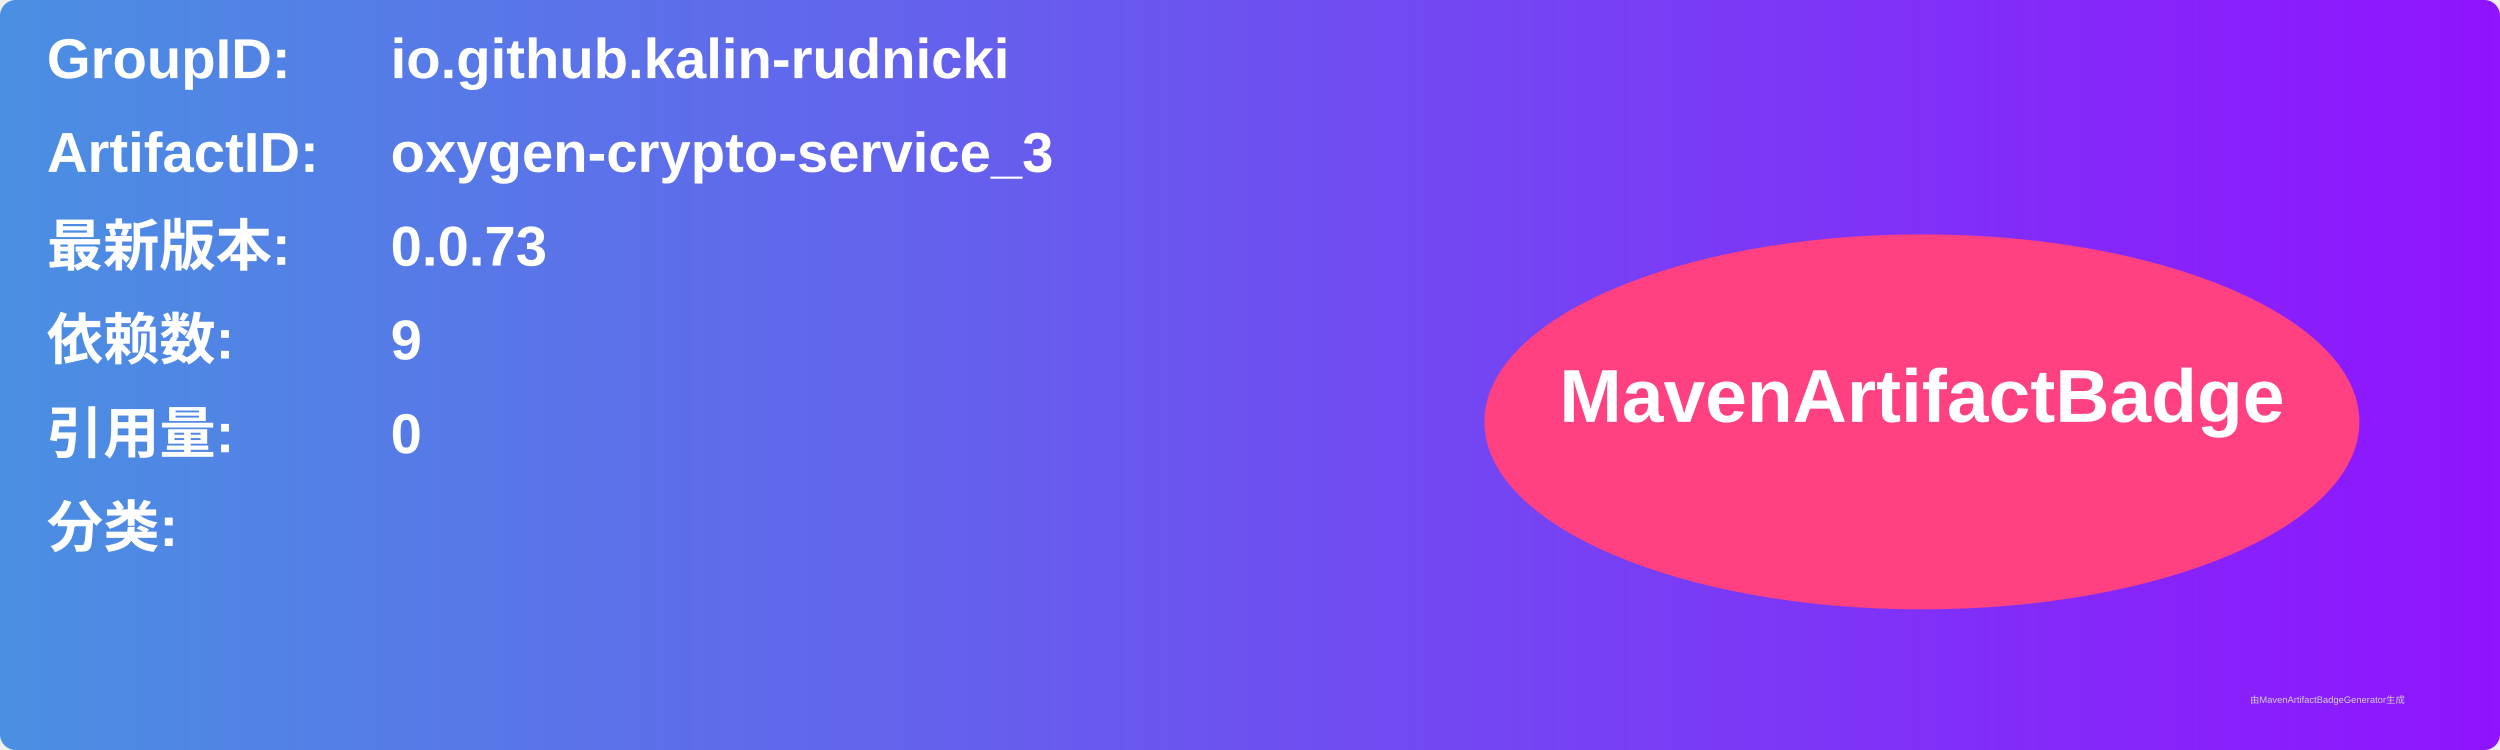
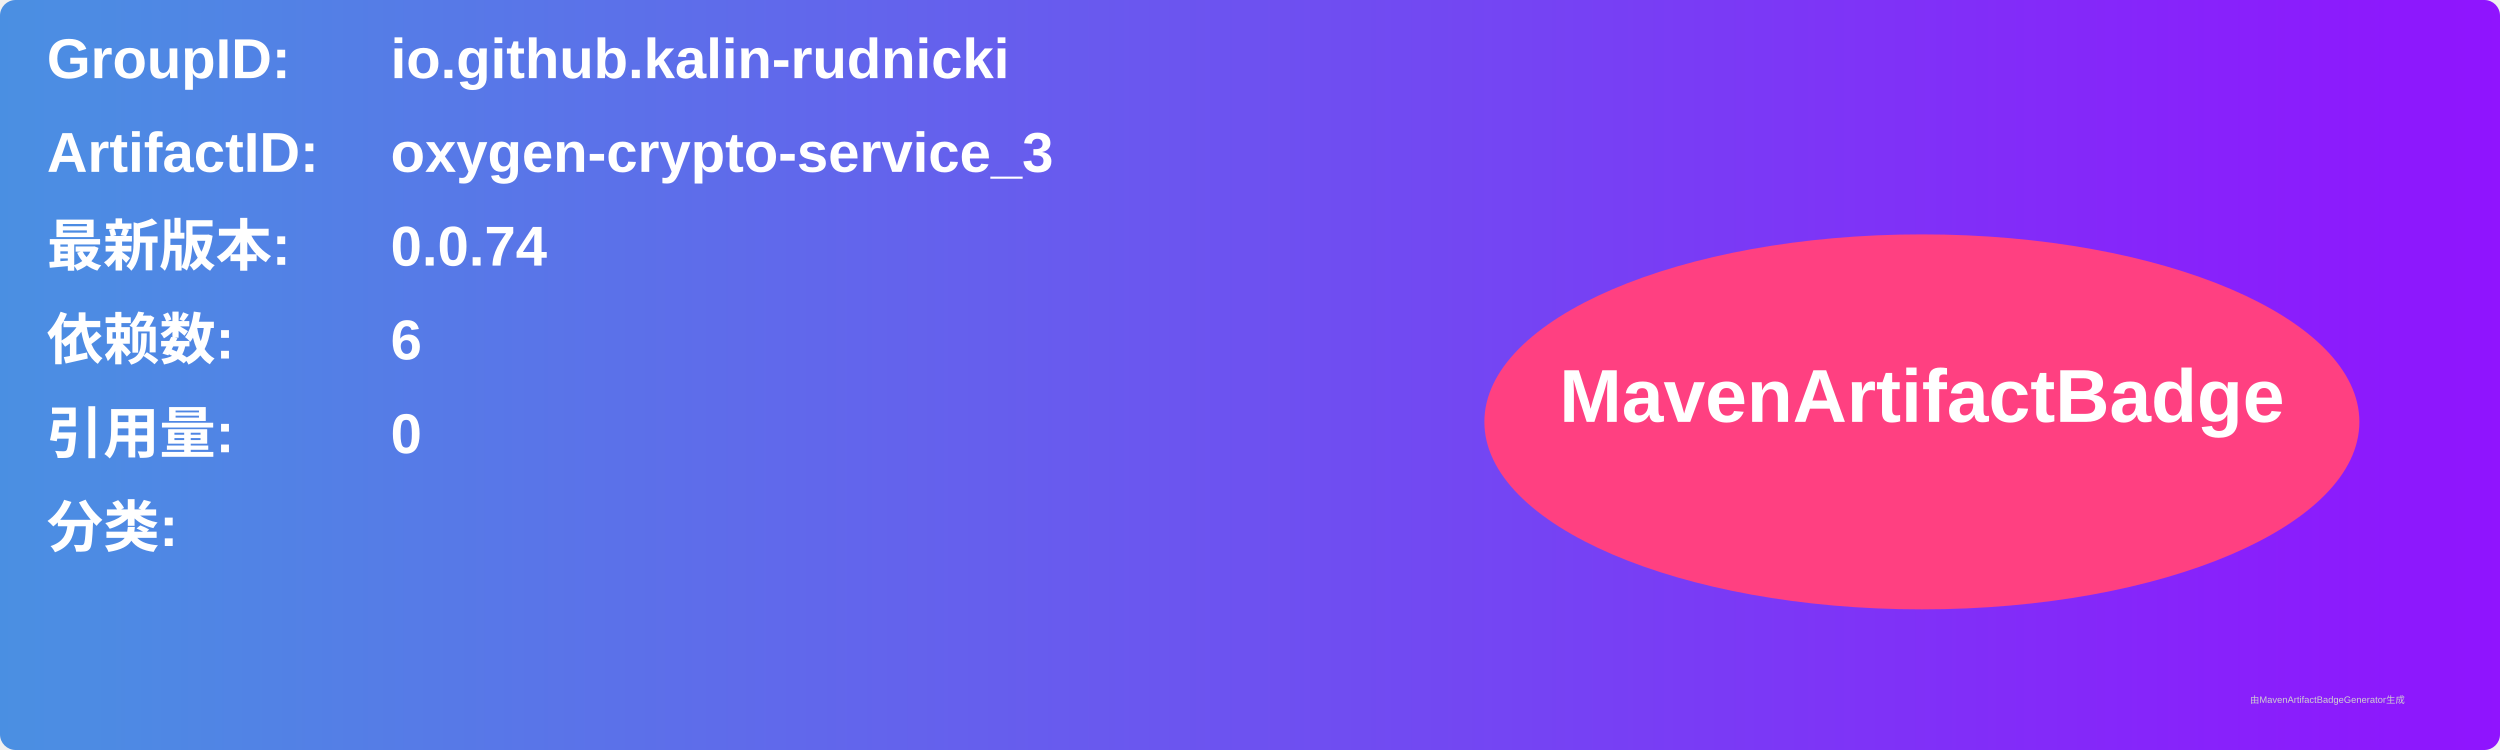
<svg xmlns="http://www.w3.org/2000/svg" width="800" height="240" viewBox="0 0 800 240">
  <linearGradient id="grad" x1="0%" y1="0%" x2="100%" y2="0%">
    <stop offset="0%" stop-color="#4a90e2" />
    <stop offset="100%" stop-color="#9013fe" />
  </linearGradient>
  <rect width="100%" height="100%" rx="5" ry="5" fill="url(#grad)" />
  <g transform="translate(15, 15)">
    <text x="0" y="10" font-family="Arial" font-size="18" fill="white" font-weight="bold" width="260">GroupID:</text>
    <text x="110" y="10" font-family="Arial" font-size="18" fill="white" font-weight="bold" width="460">io.github.kalin-rudnicki</text>
    <text x="0" y="40" font-family="Arial" font-size="18" fill="white" font-weight="bold" width="260">ArtifactID:</text>
    <text x="110" y="40" font-family="Arial" font-size="18" fill="white" font-weight="bold" width="460">oxygen-crypto-service_3</text>
    <text x="0" y="70" font-family="Arial" font-size="18" fill="white" font-weight="bold">最新版本:</text>
    <text x="110" y="70" font-family="Arial" font-size="18" fill="white" font-weight="bold">
-       <tspan font-weight="bold">0.0.73</tspan>
+       <tspan font-weight="bold">0.0.74</tspan>
    </text>
    <text x="0" y="100" font-family="Arial" font-size="18" fill="white" font-weight="bold">依赖数: </text>
    <text x="110" y="100" font-family="Arial" font-size="18" fill="white">
-       <tspan font-weight="bold">9</tspan>
+       <tspan font-weight="bold">6</tspan>
    </text>
    <text x="0" y="130" font-family="Arial" font-size="18" fill="white" font-weight="bold">引用量: </text>
    <text x="110" y="130" font-family="Arial" font-size="18" fill="white">
      <tspan font-weight="bold">0</tspan>
    </text>
    <text x="0" y="160" font-family="Arial" font-size="18" fill="white" font-weight="bold">分类:</text>
    <text x="10" y="190" font-family="Arial" font-size="10" fill="white">
      <tspan font-weight="bold" />
    </text>
    <ellipse cx="600" cy="120" rx="140" ry="60" fill="#ff4081" />
    <text x="600" y="120" text-anchor="middle" font-family="Arial" font-size="24" fill="white" font-weight="bold">MavenArtifactBadge</text>
  </g>
  <text x="720" y="225" font-family="Arial" font-size="3" fill="#d0d0d0">由MavenArtifactBadgeGenerator生成</text>
</svg>
